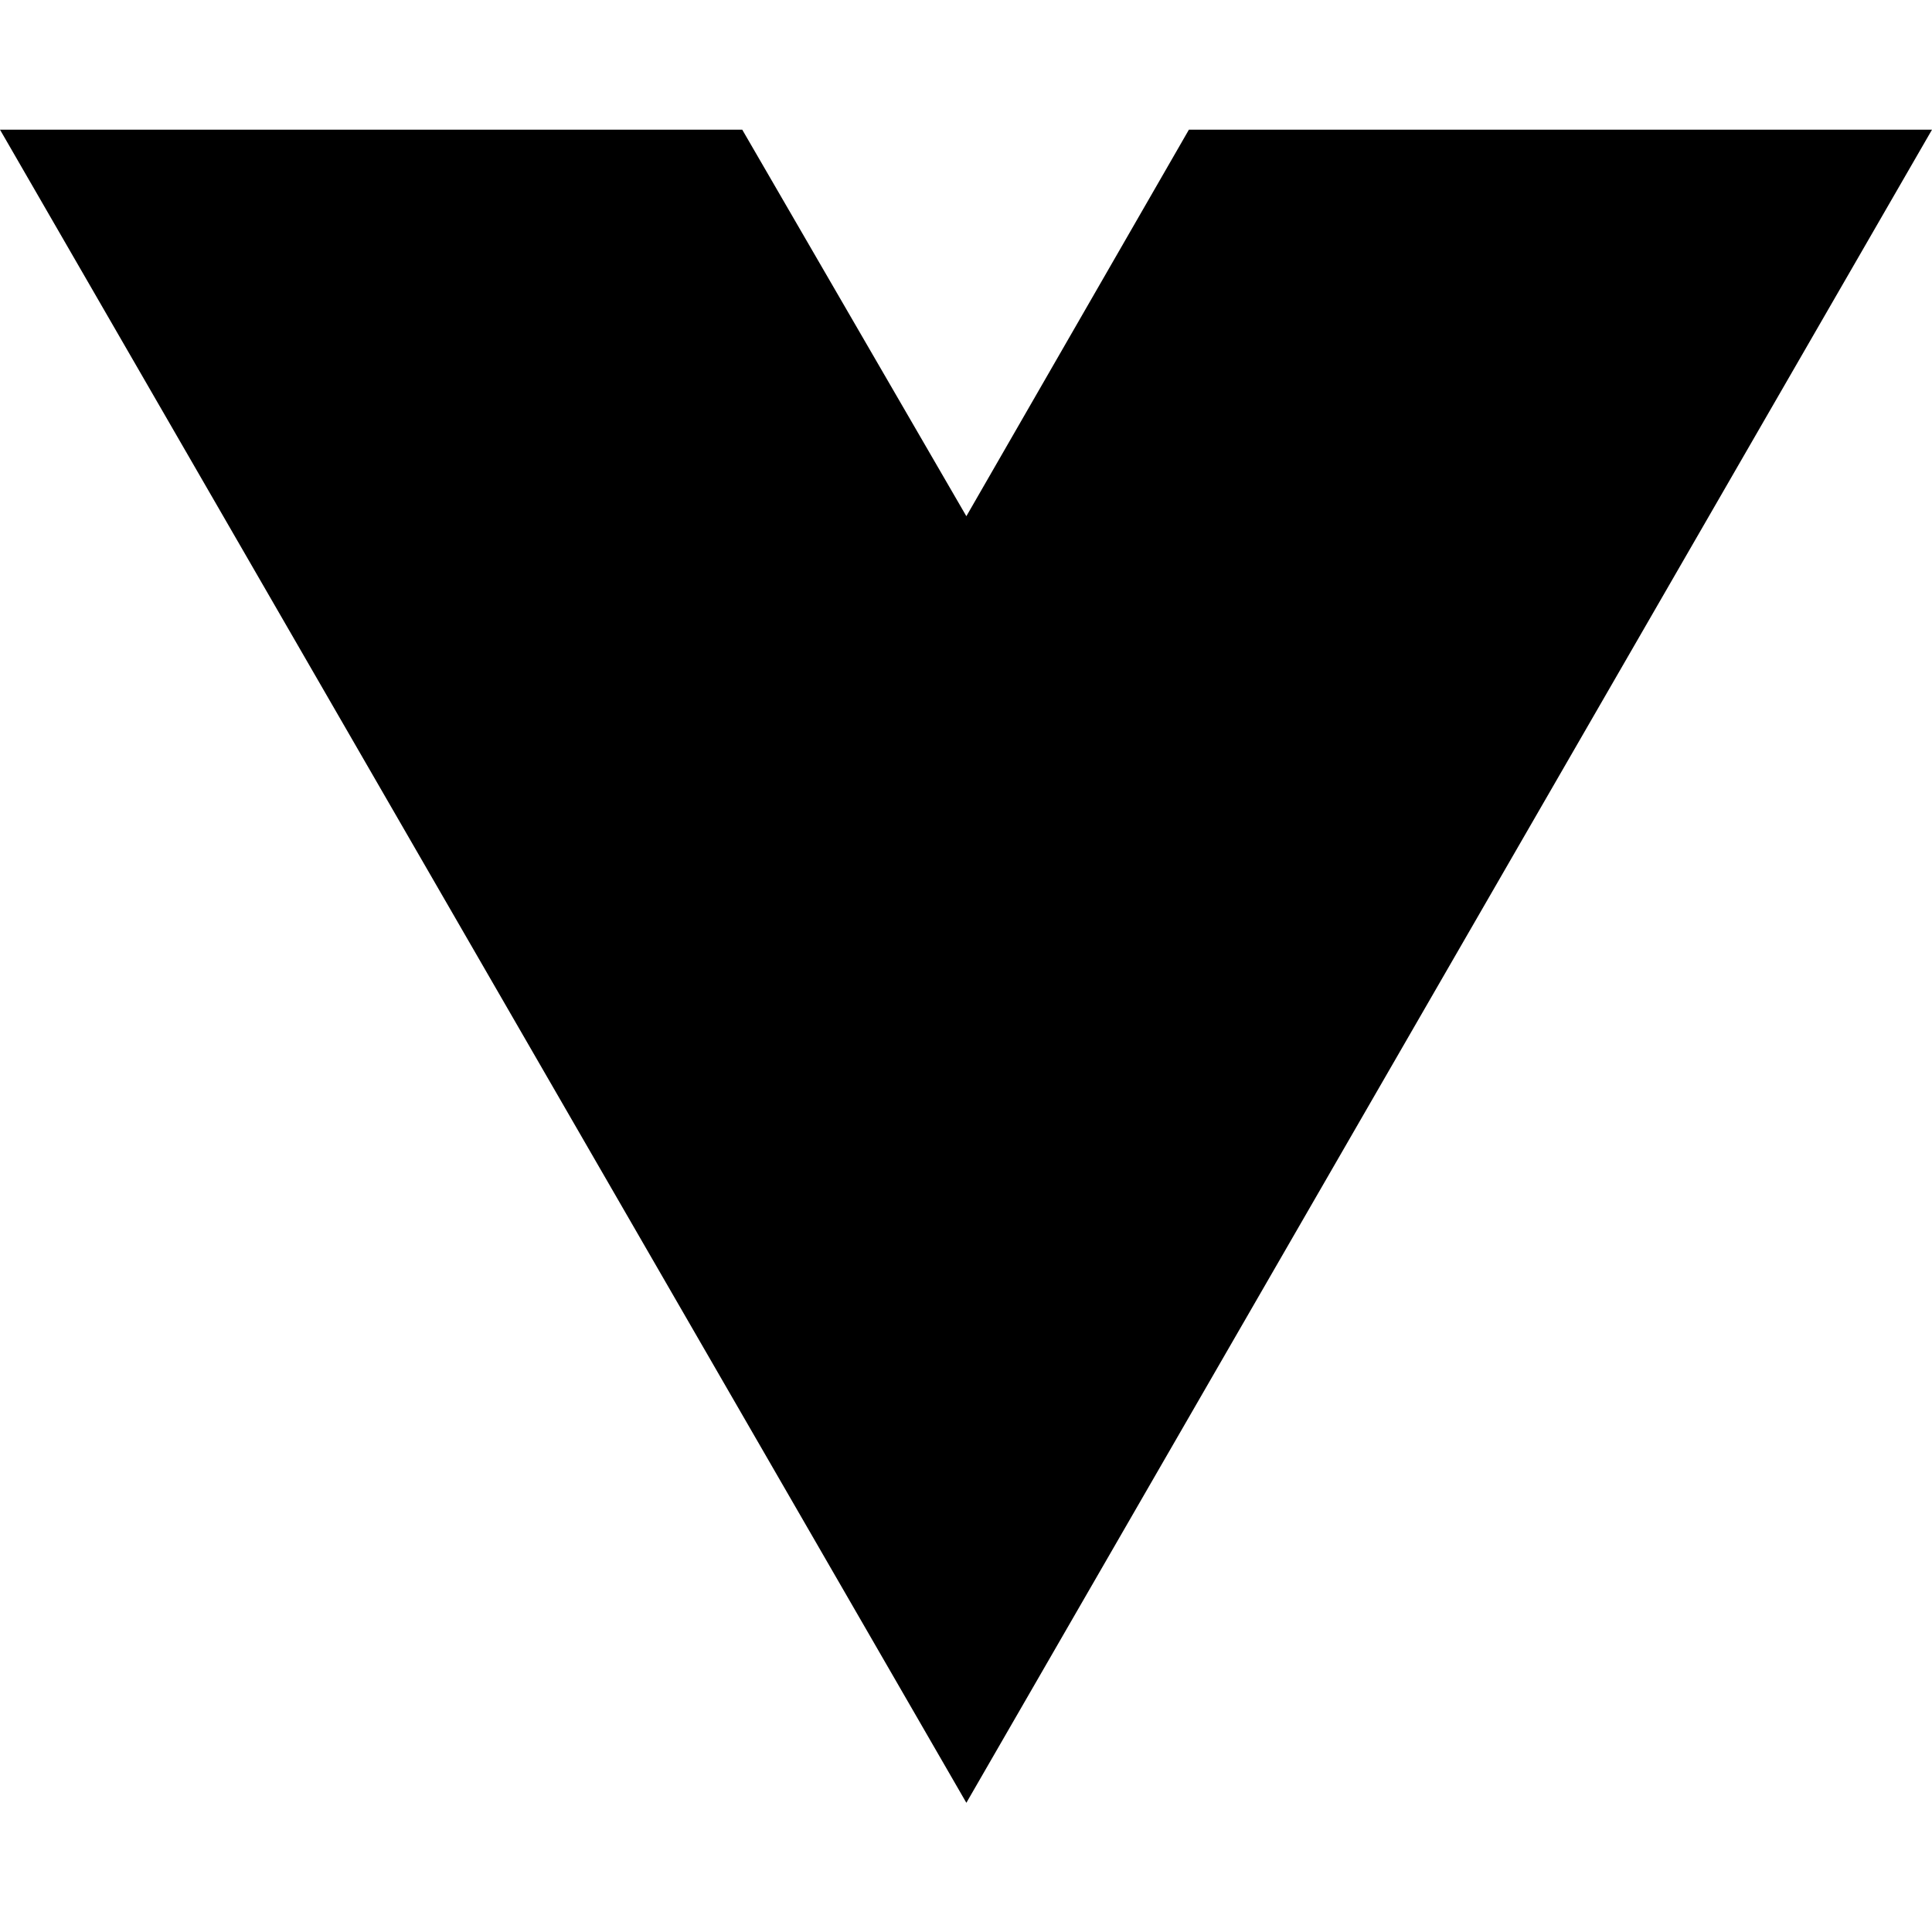
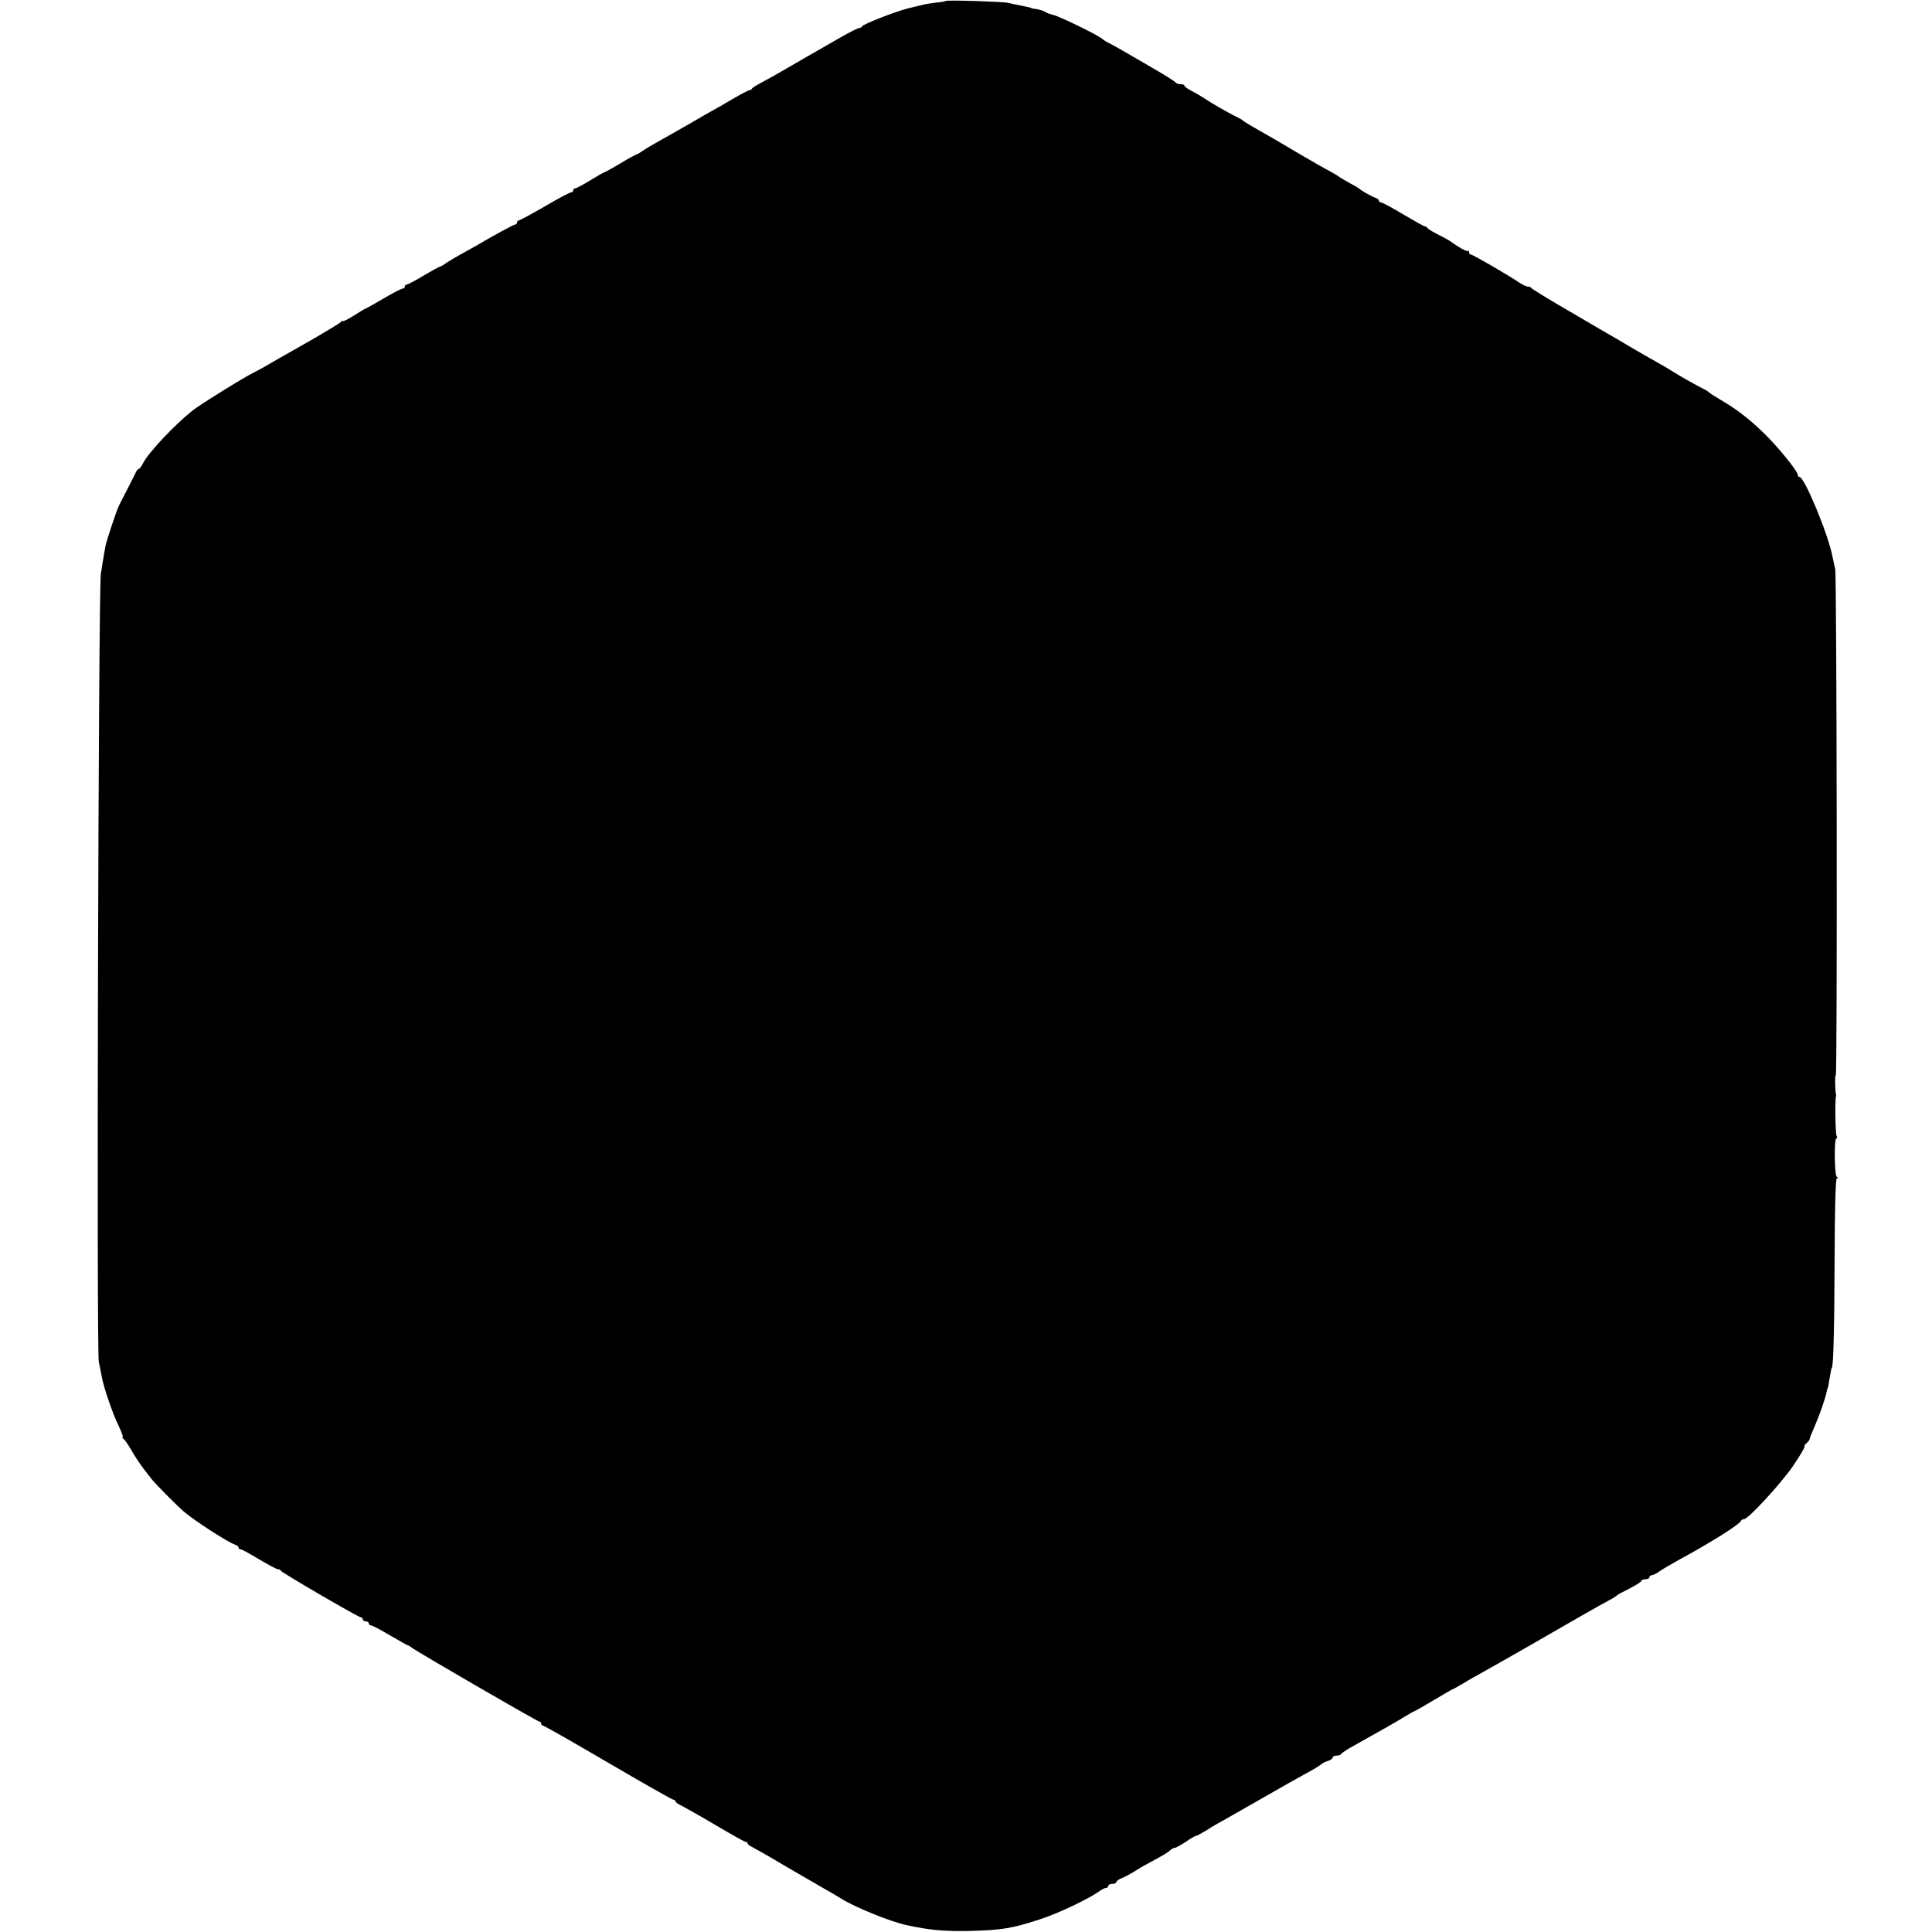
- <svg xmlns="http://www.w3.org/2000/svg" width="16" height="16" viewBox="0 0 16 16" fill="none">
-   <path d="M8.003 14.93L0 1.074H6.147L8.003 4.275L9.846 1.074H16L8.003 14.93Z" fill="black" />
+ <svg xmlns="http://www.w3.org/2000/svg" version="1.0" width="964pt" height="964pt" viewBox="0 0 964 964" preserveAspectRatio="xMidYMid meet">
+   <g transform="translate(0,964) scale(0.1,-0.1)" fill="#000000" stroke="none">
+     <path d="M4719 9635 c-2 -2 -24 -6 -49 -8 -25 -3 -56 -8 -70 -12 -14 -3 -45 -11 -70 -17 -61 -15 -224 -79 -228 -89 -2 -5 -9 -9 -15 -9 -7 0 -48 -21 -92 -46 -44 -25 -98 -56 -120 -69 -22 -12 -80 -46 -130 -75 -49 -29 -112 -64 -140 -79 -27 -14 -51 -29 -53 -33 -2 -5 -8 -8 -13 -8 -5 0 -44 -21 -87 -46 -42 -25 -84 -49 -92 -53 -8 -4 -60 -34 -115 -66 -55 -32 -125 -71 -155 -88 -30 -17 -67 -38 -82 -49 -14 -10 -28 -18 -31 -18 -3 0 -40 -20 -81 -45 -42 -25 -79 -45 -81 -45 -3 0 -34 -18 -70 -40 -36 -22 -70 -40 -75 -40 -6 0 -10 -4 -10 -10 0 -5 -5 -10 -11 -10 -6 0 -65 -31 -131 -70 -66 -38 -125 -70 -129 -70 -5 0 -9 -4 -9 -10 0 -5 -4 -10 -9 -10 -7 0 -114 -58 -193 -105 -9 -5 -41 -23 -70 -39 -29 -16 -65 -37 -80 -47 -14 -11 -29 -19 -32 -19 -3 0 -40 -20 -82 -45 -41 -25 -80 -45 -85 -45 -5 0 -9 -4 -9 -10 0 -5 -5 -10 -11 -10 -6 0 -49 -22 -96 -50 -47 -27 -87 -50 -89 -50 -3 0 -29 -16 -59 -35 -30 -19 -55 -31 -55 -27 0 4 -4 2 -8 -4 -4 -5 -78 -50 -165 -100 -86 -49 -179 -101 -205 -117 -26 -15 -54 -30 -62 -34 -42 -19 -271 -161 -310 -192 -88 -70 -218 -208 -245 -260 -8 -17 -19 -31 -23 -31 -4 0 -12 -10 -17 -23 -6 -12 -24 -47 -39 -77 -16 -30 -34 -66 -41 -80 -14 -28 -63 -175 -69 -206 -7 -38 -19 -110 -23 -139 -12 -96 -22 -3871 -10 -3930 5 -22 11 -53 14 -70 9 -55 55 -189 84 -247 15 -32 25 -58 21 -58 -4 0 -2 -4 3 -8 6 -4 24 -29 40 -57 15 -27 42 -68 59 -90 17 -22 35 -46 41 -53 16 -22 128 -135 161 -163 57 -49 219 -153 256 -166 10 -3 18 -9 18 -14 0 -5 4 -9 9 -9 6 0 47 -22 93 -50 46 -27 88 -50 95 -50 6 0 13 -3 15 -8 4 -9 386 -232 399 -232 5 0 9 -4 9 -10 0 -5 7 -10 15 -10 8 0 15 -4 15 -10 0 -5 5 -10 11 -10 6 0 48 -22 95 -50 47 -27 87 -50 90 -50 3 0 10 -5 17 -10 19 -17 629 -370 638 -370 5 0 9 -4 9 -10 0 -5 4 -10 9 -10 5 0 151 -83 325 -185 174 -102 321 -185 326 -185 6 0 10 -4 10 -8 0 -4 15 -15 33 -23 17 -9 94 -52 170 -97 76 -45 142 -82 147 -82 6 0 10 -3 10 -7 0 -5 10 -13 23 -19 12 -6 90 -50 172 -99 83 -48 170 -99 195 -113 25 -14 61 -35 80 -47 67 -42 244 -114 325 -131 109 -24 185 -31 304 -29 167 4 219 12 356 57 89 28 239 99 297 139 14 11 31 19 37 19 6 0 11 5 11 10 0 6 9 10 20 10 11 0 20 4 20 9 0 5 12 14 28 20 15 6 41 20 57 30 17 11 52 32 79 46 79 43 89 49 104 62 7 7 18 13 24 13 5 0 30 14 55 30 24 17 47 30 52 30 4 0 27 13 52 28 24 16 69 42 99 58 30 17 120 68 200 114 80 46 170 97 200 113 30 16 62 35 70 42 8 7 25 16 38 19 12 4 22 12 22 17 0 5 9 9 19 9 11 0 21 4 23 8 2 4 26 21 53 36 94 53 135 76 178 100 24 13 62 36 85 50 23 14 44 26 46 26 3 0 46 25 97 55 50 30 93 55 95 55 2 0 27 14 56 31 29 18 72 42 96 55 23 13 61 35 85 48 23 13 85 48 137 78 236 136 338 195 425 242 11 6 22 14 25 17 3 3 31 18 63 34 31 16 57 33 57 37 0 4 9 8 20 8 11 0 20 5 20 10 0 6 5 10 11 10 6 0 23 8 37 18 15 11 57 35 94 56 164 89 308 179 316 199 2 4 8 7 14 7 21 0 185 178 245 266 34 50 60 94 57 96 -2 3 2 11 11 18 8 7 15 16 15 21 0 5 11 32 24 61 23 52 55 143 61 176 2 9 4 17 5 17 1 0 4 14 6 30 8 46 12 70 14 70 8 0 13 204 14 542 1 261 5 403 11 403 7 0 7 3 0 8 -12 8 -14 192 -2 192 5 0 5 5 1 12 -6 10 -9 182 -3 198 1 3 1 9 -1 15 -4 23 -5 93 0 90 8 -5 5 2496 -3 2525 -3 14 -9 41 -13 60 -19 107 -140 400 -165 400 -5 0 -9 5 -9 11 0 18 -98 139 -169 208 -73 71 -141 123 -216 166 -27 16 -52 32 -55 35 -3 4 -18 14 -35 22 -61 32 -101 55 -140 79 -22 14 -52 32 -67 40 -25 14 -124 70 -219 127 -26 15 -132 76 -235 137 -104 60 -190 113 -192 117 -2 4 -10 8 -18 8 -8 0 -27 9 -42 19 -44 31 -233 141 -243 141 -5 0 -9 5 -9 12 0 6 -3 9 -6 6 -5 -5 -48 19 -89 49 -6 5 -33 19 -60 33 -28 14 -51 28 -53 33 -2 4 -7 7 -11 7 -5 0 -53 27 -109 60 -55 33 -105 60 -111 60 -6 0 -11 4 -11 9 0 5 -8 11 -17 14 -18 6 -73 37 -83 47 -3 3 -25 16 -50 29 -25 14 -47 27 -50 30 -3 3 -23 15 -45 27 -22 11 -91 51 -153 87 -62 37 -132 78 -155 91 -73 41 -122 70 -127 76 -3 3 -21 13 -40 22 -40 20 -113 62 -150 87 -14 9 -42 26 -62 36 -21 11 -38 23 -38 27 0 5 -9 8 -19 8 -11 0 -22 4 -26 9 -3 5 -55 38 -116 73 -60 35 -131 76 -157 91 -26 15 -54 30 -62 34 -8 3 -22 12 -30 19 -23 20 -212 112 -246 120 -16 4 -34 10 -39 15 -6 4 -24 10 -40 13 -17 2 -30 5 -30 6 0 2 -16 5 -60 14 -16 3 -41 8 -55 12 -29 6 -306 15 -311 9z" />
+   </g>
</svg>
